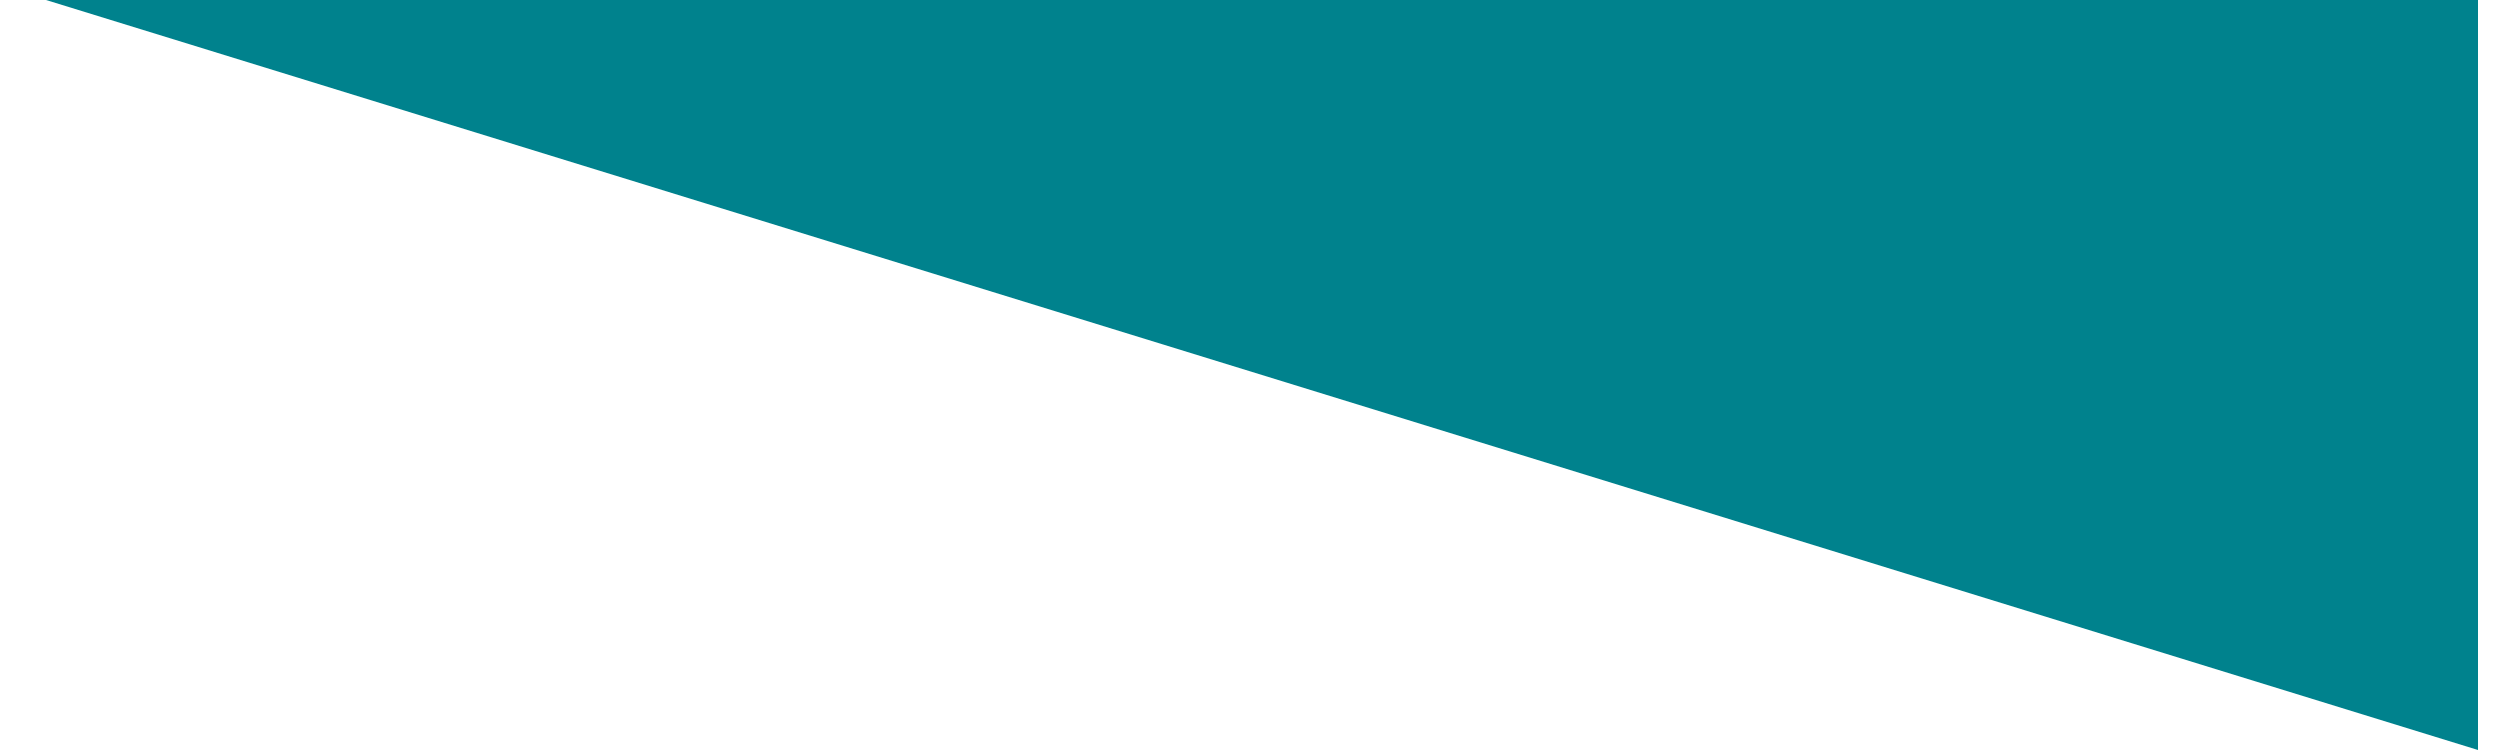
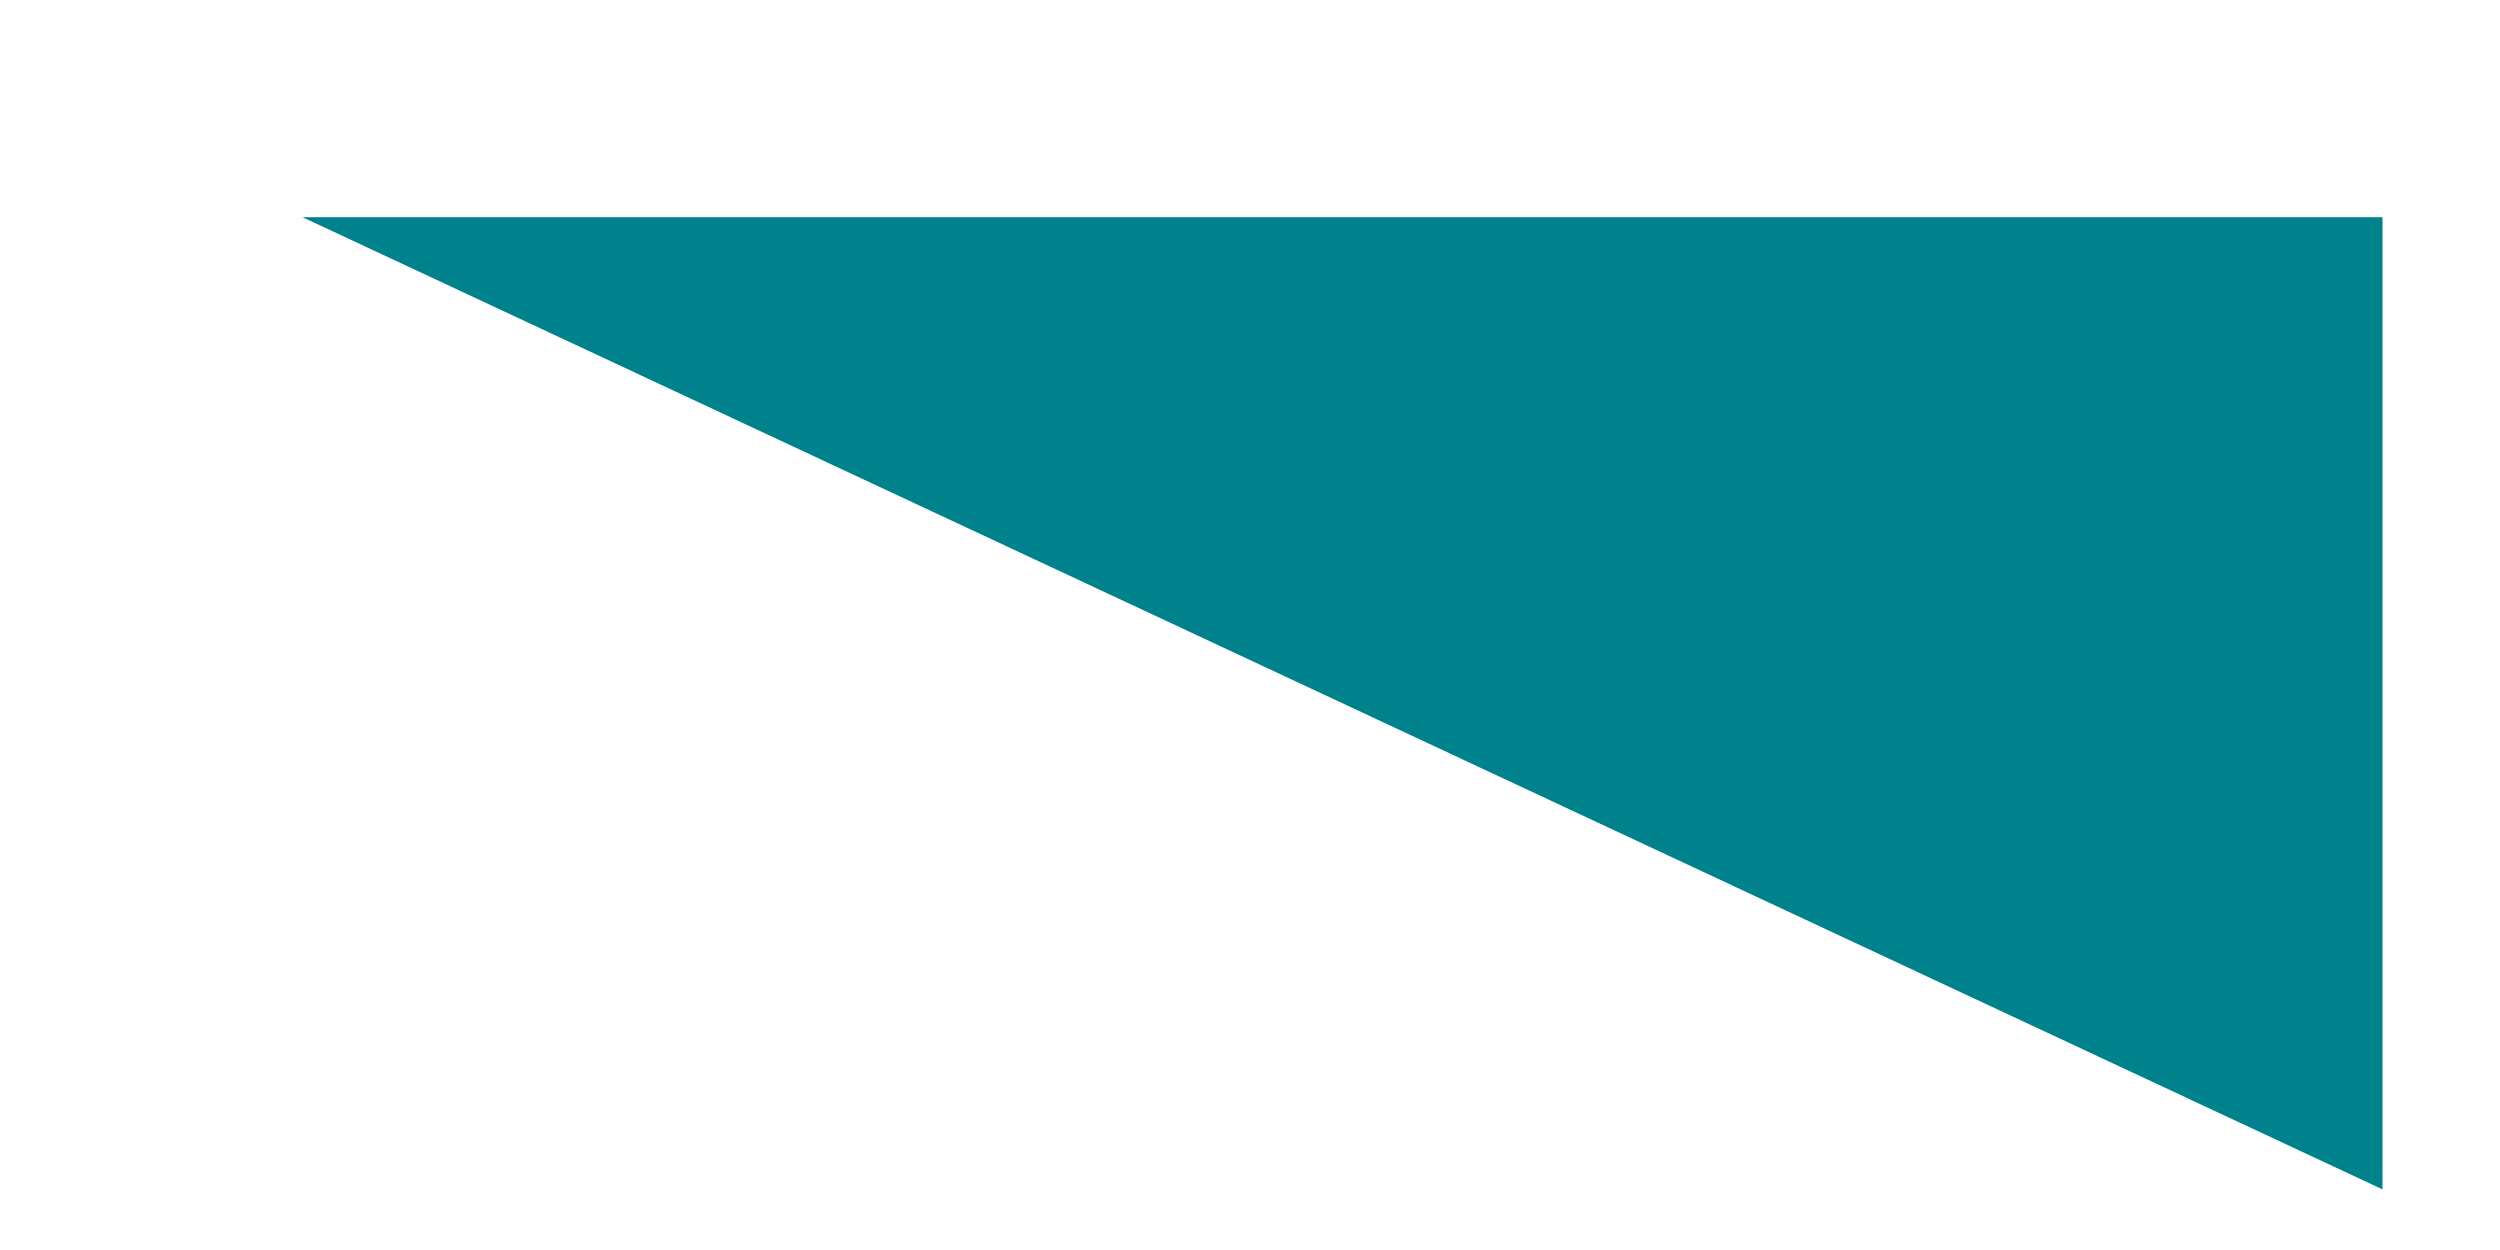
- <svg xmlns="http://www.w3.org/2000/svg" width="10" height="3" viewBox="0 0 10 3" fill="none">
-   <path fill-rule="evenodd" clip-rule="evenodd" d="M0.184 0L9.912 3V0H0.184Z" fill="#00828D" />
+ <svg xmlns="http://www.w3.org/2000/svg" width="8" height="4" viewBox="0 0 8 4" fill="none">
+   <path fill-rule="evenodd" clip-rule="evenodd" d="M0.968 0.695L7.624 3.806V0.695H0.968Z" fill="#00828D" />
</svg>
